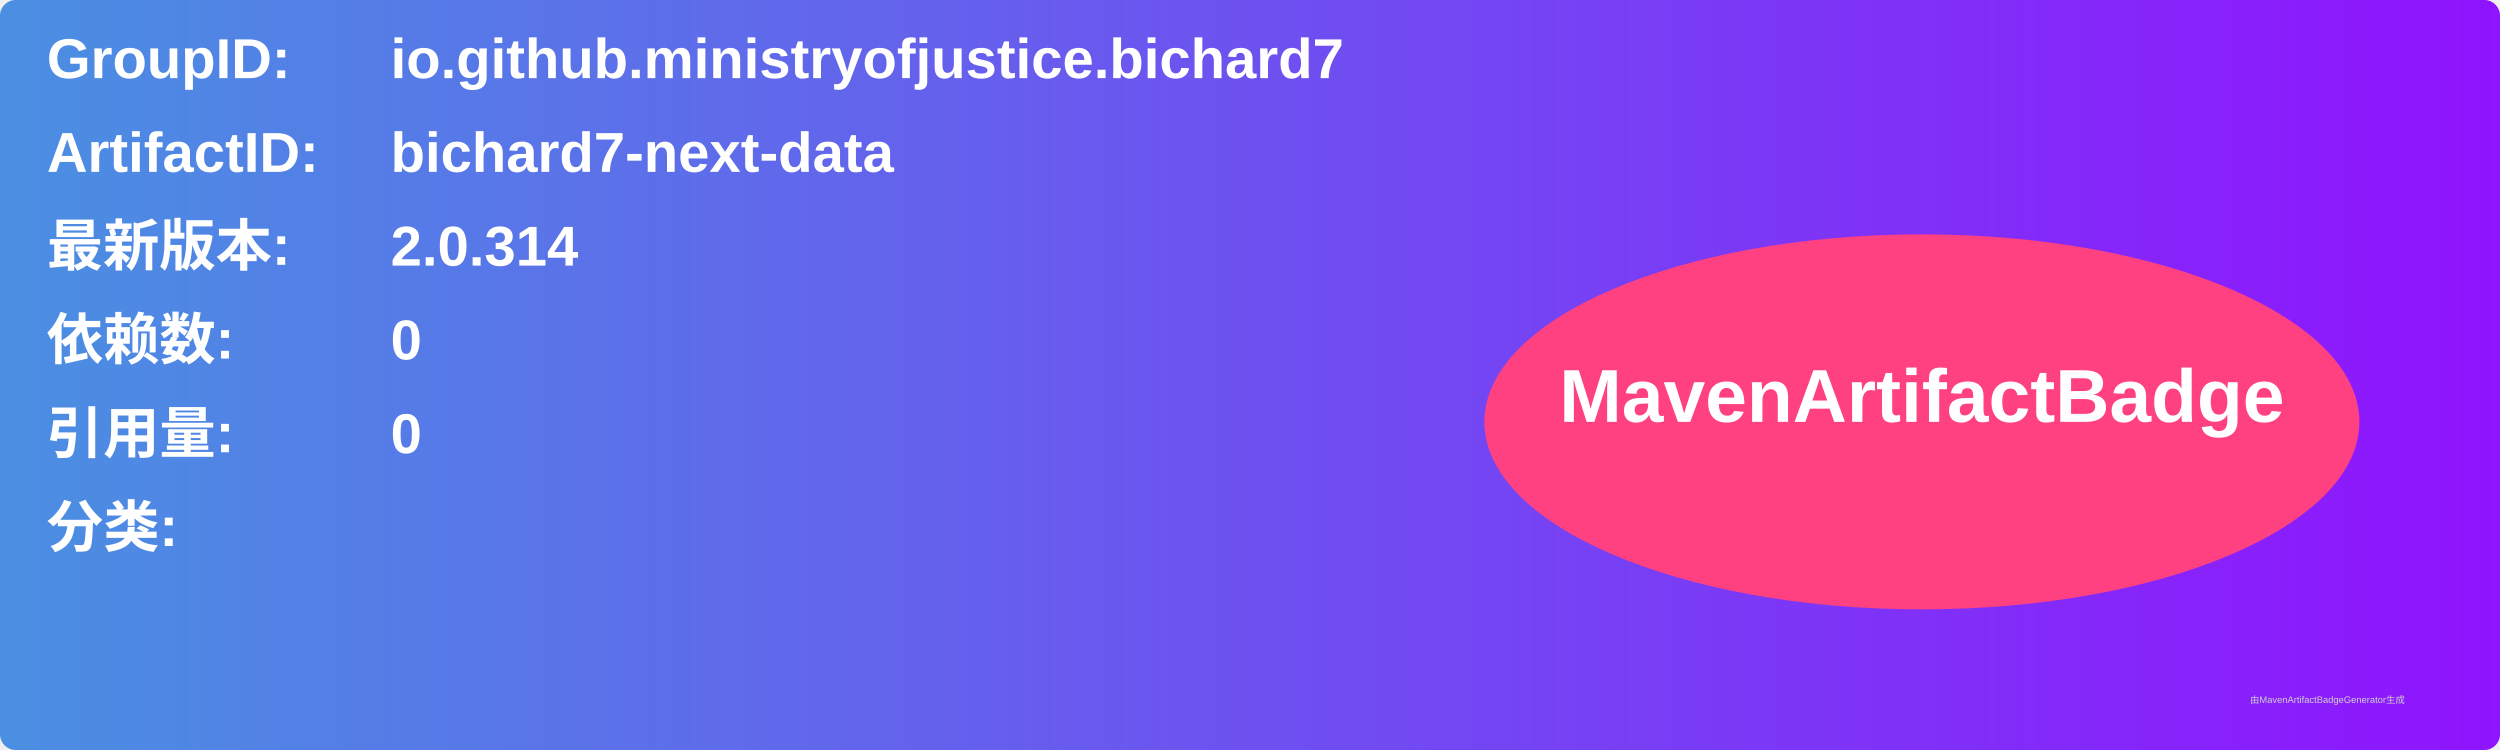
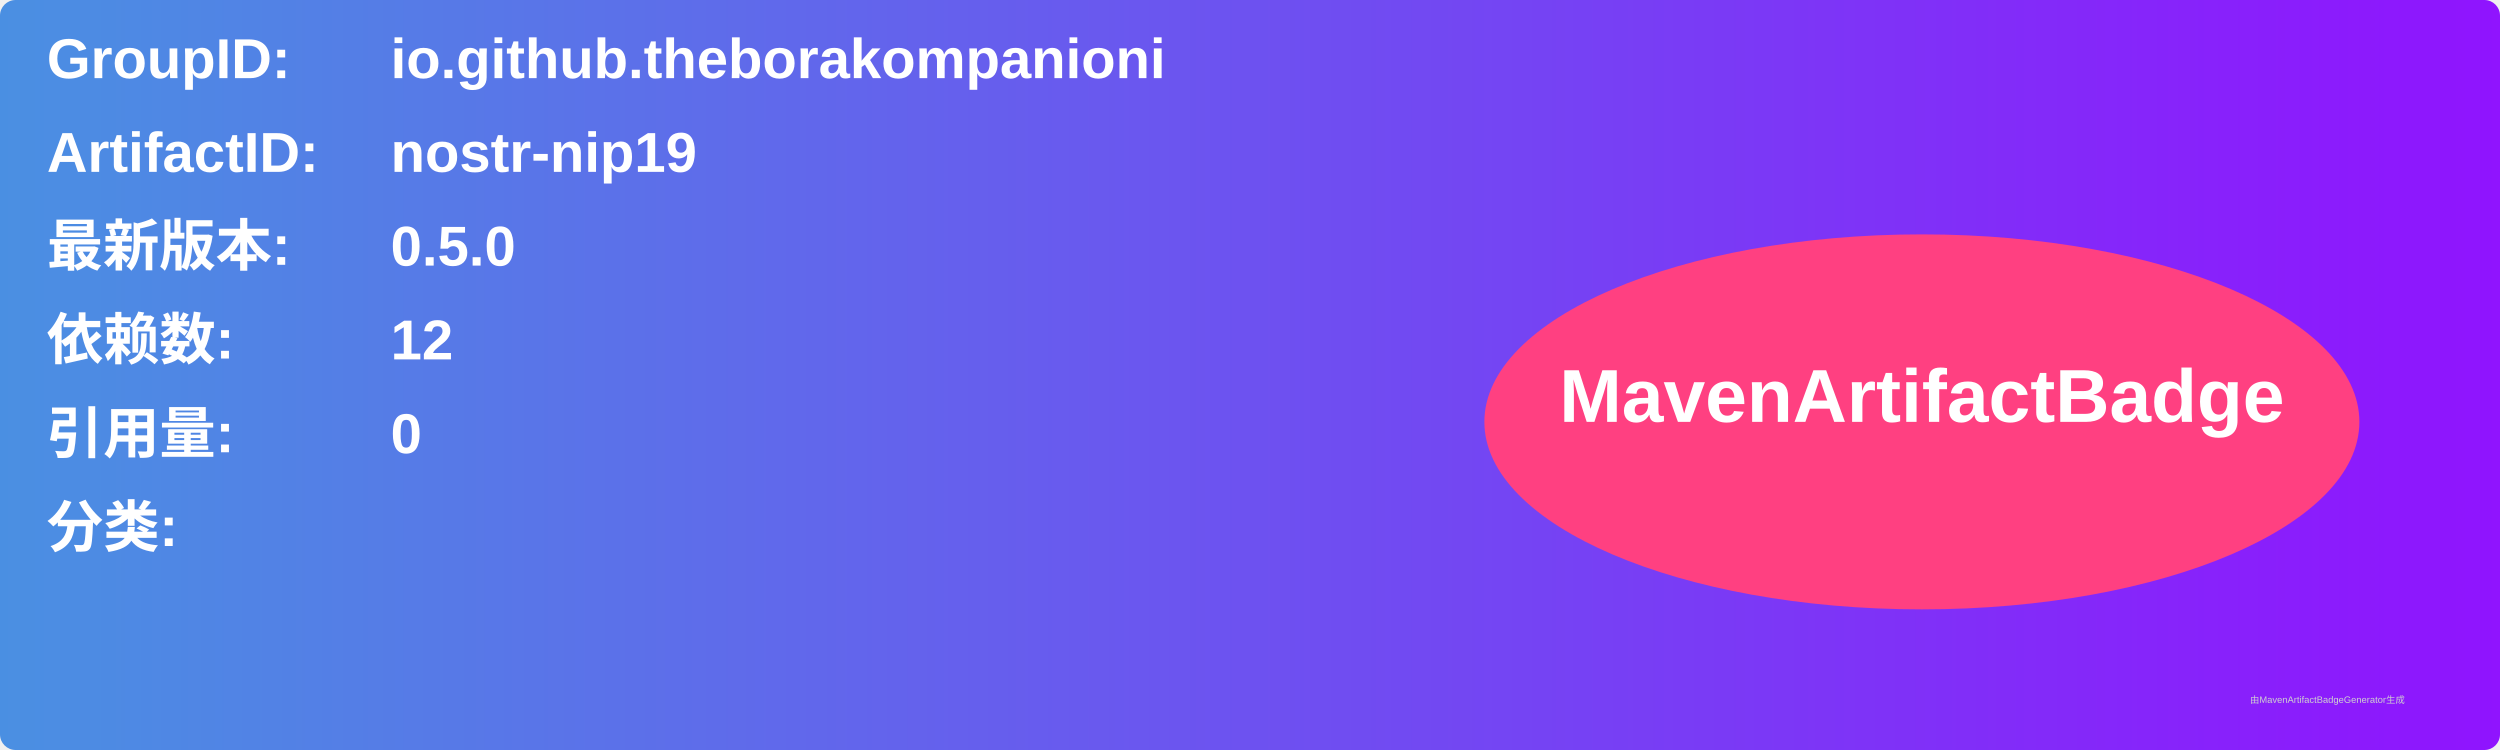
<svg xmlns="http://www.w3.org/2000/svg" width="800" height="240" viewBox="0 0 800 240">
  <linearGradient id="grad" x1="0%" y1="0%" x2="100%" y2="0%">
    <stop offset="0%" stop-color="#4a90e2" />
    <stop offset="100%" stop-color="#9013fe" />
  </linearGradient>
  <rect width="100%" height="100%" rx="5" ry="5" fill="url(#grad)" />
  <g transform="translate(15, 15)">
    <text x="0" y="10" font-family="Arial" font-size="18" fill="white" font-weight="bold" width="260">GroupID:</text>
-     <text x="110" y="10" font-family="Arial" font-size="18" fill="white" font-weight="bold" width="460">io.github.ministryofjustice.bichard7</text>
+     <text x="110" y="10" font-family="Arial" font-size="18" fill="white" font-weight="bold" width="460">io.github.theborakompanioni</text>
    <text x="0" y="40" font-family="Arial" font-size="18" fill="white" font-weight="bold" width="260">ArtifactID:</text>
-     <text x="110" y="40" font-family="Arial" font-size="18" fill="white" font-weight="bold" width="460">bichard7-next-data</text>
+     <text x="110" y="40" font-family="Arial" font-size="18" fill="white" font-weight="bold" width="460">nostr-nip19</text>
    <text x="0" y="70" font-family="Arial" font-size="18" fill="white" font-weight="bold">最新版本:</text>
    <text x="110" y="70" font-family="Arial" font-size="18" fill="white" font-weight="bold">
-       <tspan font-weight="bold">2.0.314</tspan>
+       <tspan font-weight="bold">0.5.0</tspan>
    </text>
    <text x="0" y="100" font-family="Arial" font-size="18" fill="white" font-weight="bold">依赖数: </text>
    <text x="110" y="100" font-family="Arial" font-size="18" fill="white">
-       <tspan font-weight="bold">0</tspan>
+       <tspan font-weight="bold">12</tspan>
    </text>
    <text x="0" y="130" font-family="Arial" font-size="18" fill="white" font-weight="bold">引用量: </text>
    <text x="110" y="130" font-family="Arial" font-size="18" fill="white">
      <tspan font-weight="bold">0</tspan>
    </text>
    <text x="0" y="160" font-family="Arial" font-size="18" fill="white" font-weight="bold">分类:</text>
    <text x="10" y="190" font-family="Arial" font-size="10" fill="white">
      <tspan font-weight="bold" />
    </text>
    <ellipse cx="600" cy="120" rx="140" ry="60" fill="#ff4081" />
    <text x="600" y="120" text-anchor="middle" font-family="Arial" font-size="24" fill="white" font-weight="bold">MavenArtifactBadge</text>
  </g>
  <text x="720" y="225" font-family="Arial" font-size="3" fill="#d0d0d0">由MavenArtifactBadgeGenerator生成</text>
</svg>
